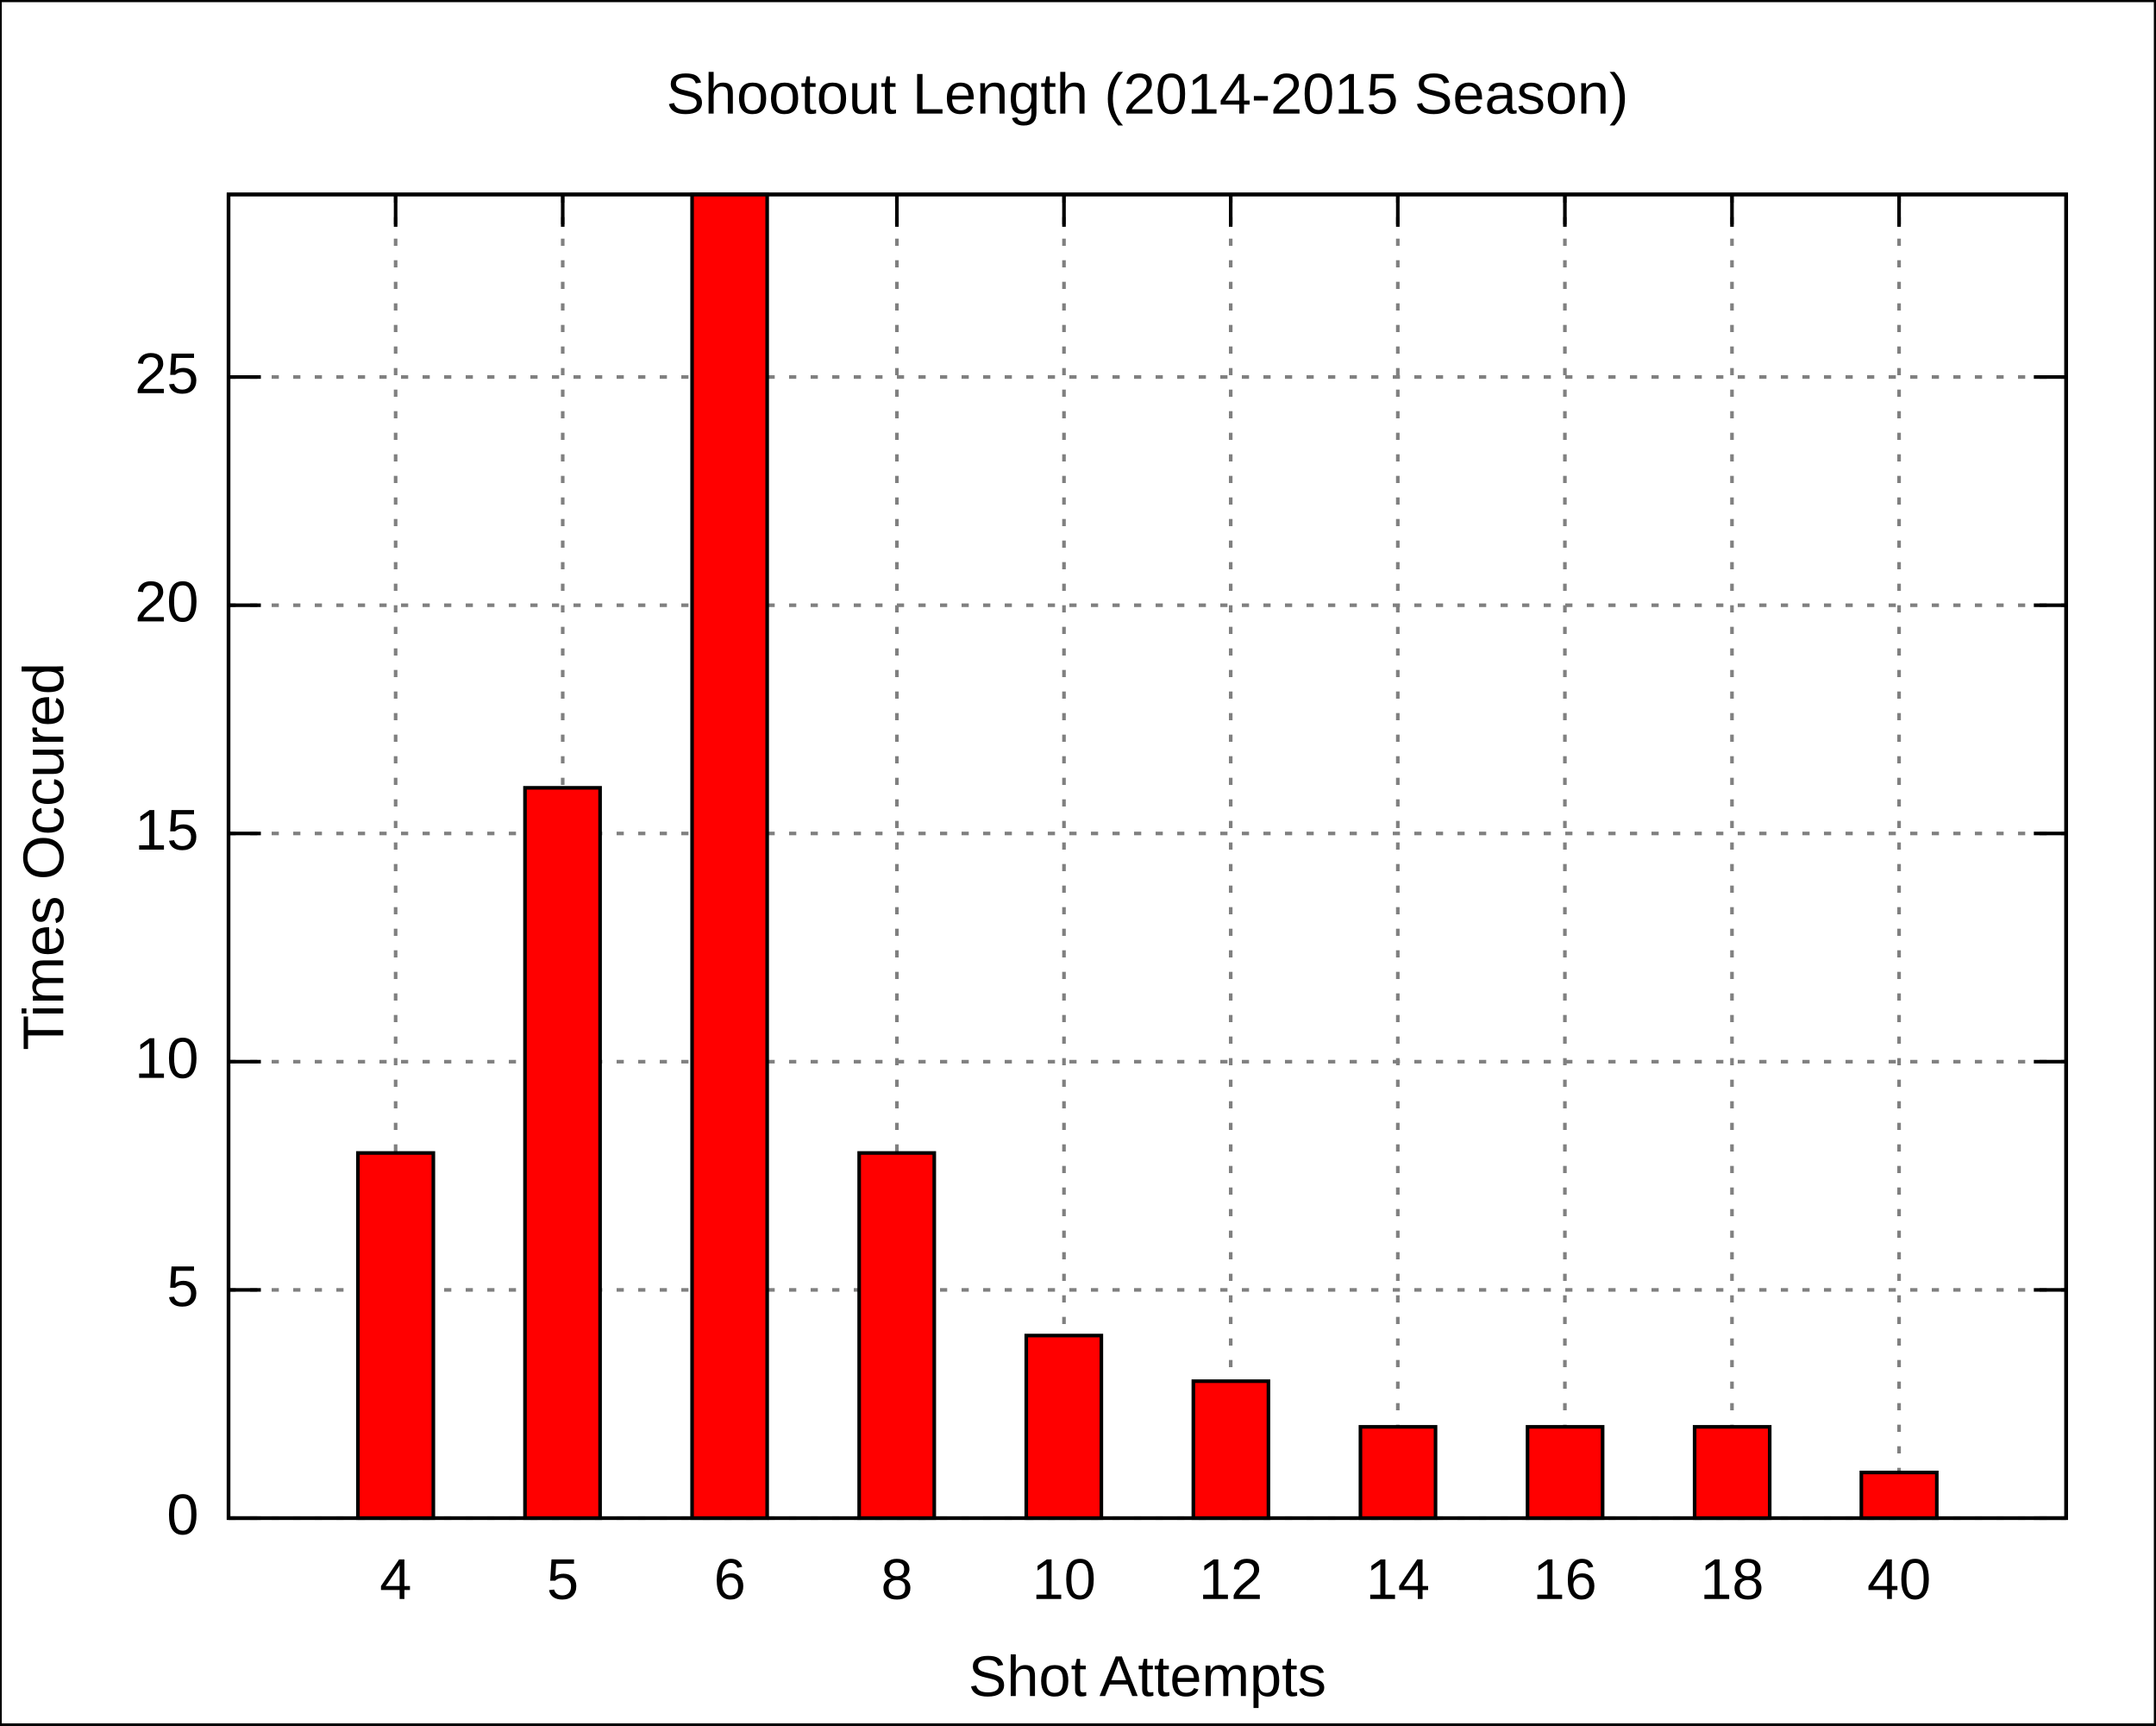
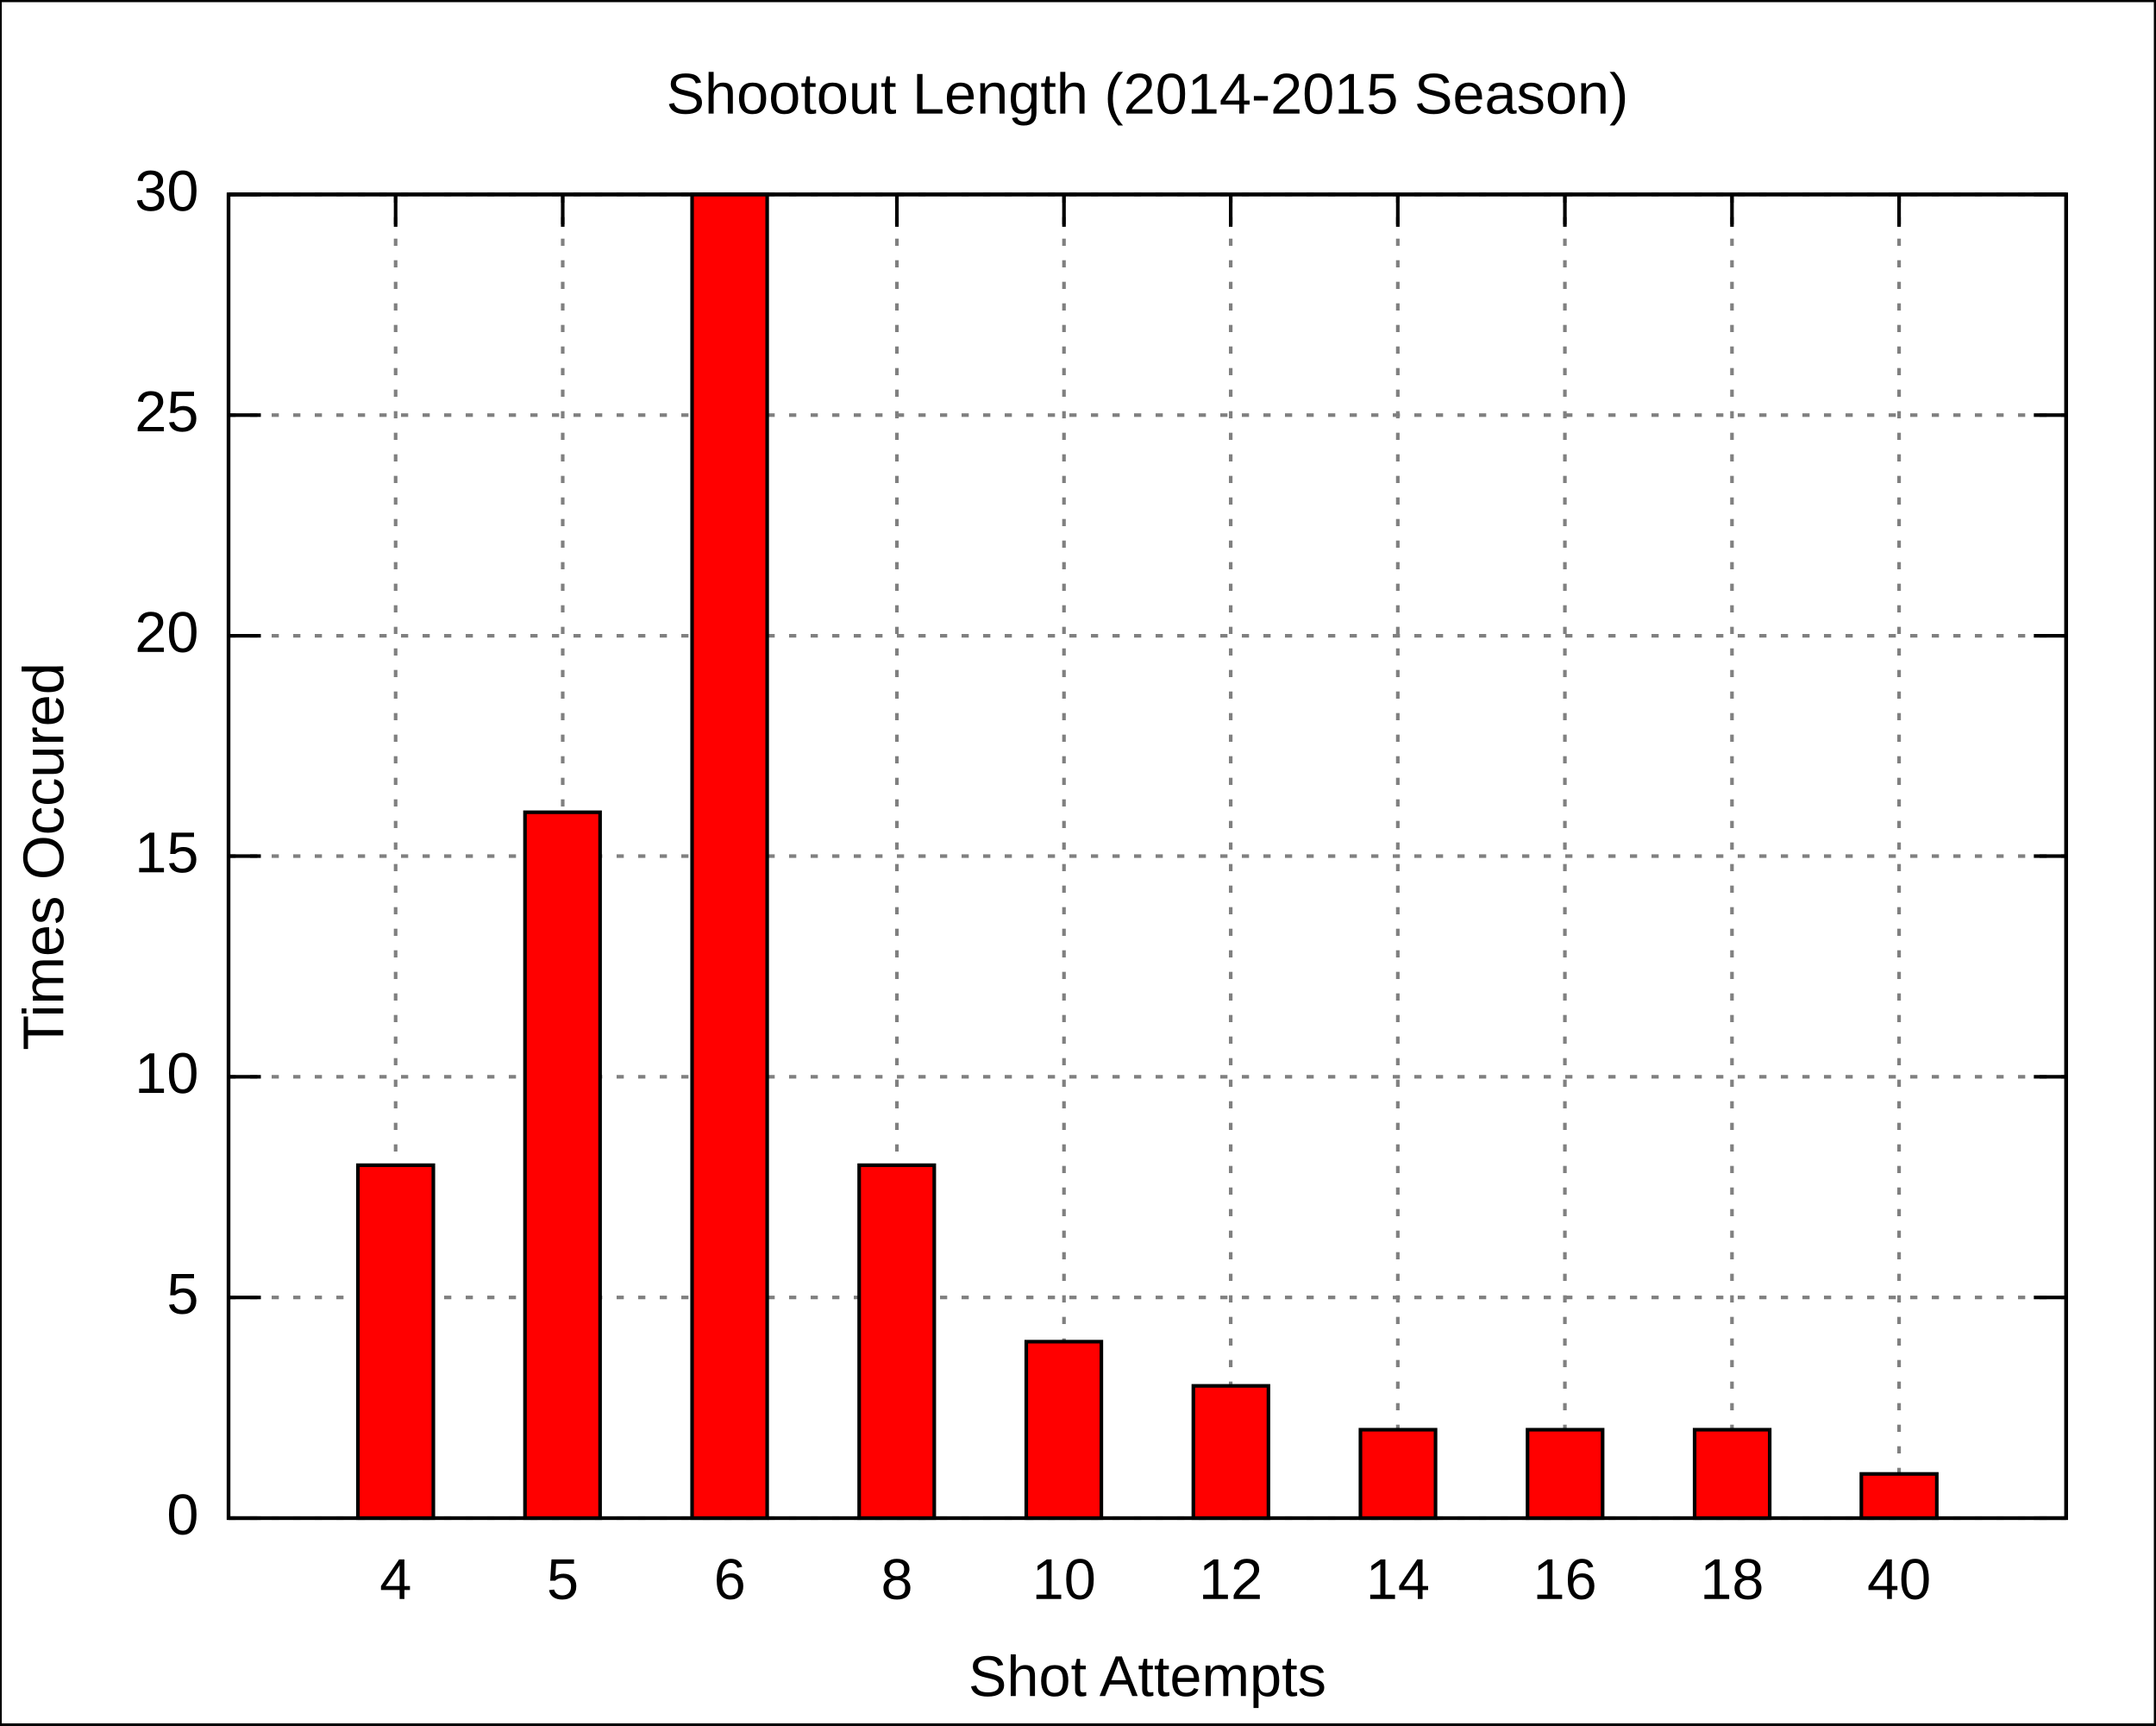
<svg xmlns="http://www.w3.org/2000/svg" xmlns:xlink="http://www.w3.org/1999/xlink" width="600" height="480" viewBox="0 0 600 480">
  <g id="gnuplot_canvas">
    <rect x="0" y="0" width="600" height="480" fill="none" />
    <defs>
      <circle id="gpDot" r="0.5" stroke-width="0.5" />
      <path id="gpPt0" stroke-width="0.222" stroke="currentColor" d="M-1,0 h2 M0,-1 v2" />
      <path id="gpPt1" stroke-width="0.222" stroke="currentColor" d="M-1,-1 L1,1 M1,-1 L-1,1" />
      <path id="gpPt2" stroke-width="0.222" stroke="currentColor" d="M-1,0 L1,0 M0,-1 L0,1 M-1,-1 L1,1 M-1,1 L1,-1" />
      <rect id="gpPt3" stroke-width="0.222" stroke="currentColor" x="-1" y="-1" width="2" height="2" />
      <rect id="gpPt4" stroke-width="0.222" stroke="currentColor" fill="currentColor" x="-1" y="-1" width="2" height="2" />
      <circle id="gpPt5" stroke-width="0.222" stroke="currentColor" cx="0" cy="0" r="1" />
      <use xlink:href="#gpPt5" id="gpPt6" fill="currentColor" stroke="none" />
      <path id="gpPt7" stroke-width="0.222" stroke="currentColor" d="M0,-1.33 L-1.33,0.67 L1.33,0.67 z" />
      <use xlink:href="#gpPt7" id="gpPt8" fill="currentColor" stroke="none" />
      <use xlink:href="#gpPt7" id="gpPt9" stroke="currentColor" transform="rotate(180)" />
      <use xlink:href="#gpPt9" id="gpPt10" fill="currentColor" stroke="none" />
      <use xlink:href="#gpPt3" id="gpPt11" stroke="currentColor" transform="rotate(45)" />
      <use xlink:href="#gpPt11" id="gpPt12" fill="currentColor" stroke="none" />
    </defs>
    <g style="fill:none; color:white; stroke:currentColor; stroke-width:1.00; stroke-linecap:butt; stroke-linejoin:miter">
</g>
    <g style="fill:none; color:black; stroke:currentColor; stroke-width:1.00; stroke-linecap:butt; stroke-linejoin:miter">
      <g style="stroke:none; shape-rendering:crispEdges">
        <polygon fill="rgb(255, 255, 255)" points="0.0,480.0 599.9,480.0 599.9,0.1 0.0,0.1 " />
      </g>
      <path stroke="black" d="M0.0,480.0 L0.0,0.1 L599.9,0.1 L599.9,480.0 L0.0,480.0  " />
    </g>
    <g style="fill:none; color:gray; stroke:currentColor; stroke-width:1.00; stroke-linecap:butt; stroke-linejoin:miter">
      <path stroke="gray" stroke-dasharray=" 2,4" class="gridline" d="M63.6,422.4 L575.0,422.4  " />
    </g>
    <g style="fill:none; color:black; stroke:currentColor; stroke-width:1.00; stroke-linecap:butt; stroke-linejoin:miter">
      <path stroke="black" d="M63.6,422.4 L72.6,422.4 M575.0,422.4 L566.0,422.4  " />
      <g transform="translate(55.3,426.9)" style="stroke:none; fill:black; font-family:Arial; font-size:12.00pt; text-anchor:end">
        <text> 0</text>
      </g>
    </g>
    <g style="fill:none; color:gray; stroke:currentColor; stroke-width:1.00; stroke-linecap:butt; stroke-linejoin:miter">
-       <path stroke="gray" stroke-dasharray=" 2,4" class="gridline" d="M63.6,358.9 L575.0,358.9  " />
-     </g>
-     <g style="fill:none; color:black; stroke:currentColor; stroke-width:1.00; stroke-linecap:butt; stroke-linejoin:miter">
-       <path stroke="black" d="M63.6,358.9 L72.6,358.9 M575.0,358.9 L566.0,358.9  " />
-       <g transform="translate(55.3,363.4)" style="stroke:none; fill:black; font-family:Arial; font-size:12.00pt; text-anchor:end">
+       <path stroke="gray" stroke-dasharray=" 2,4" class="gridline" d="M63.6,361.0 L575.0,361.0  " />
+     </g>
+     <g style="fill:none; color:black; stroke:currentColor; stroke-width:1.00; stroke-linecap:butt; stroke-linejoin:miter">
+       <path stroke="black" d="M63.6,361.0 L72.6,361.0 M575.0,361.0 L566.0,361.0  " />
+       <g transform="translate(55.3,365.5)" style="stroke:none; fill:black; font-family:Arial; font-size:12.00pt; text-anchor:end">
        <text> 5</text>
      </g>
    </g>
    <g style="fill:none; color:gray; stroke:currentColor; stroke-width:1.00; stroke-linecap:butt; stroke-linejoin:miter">
-       <path stroke="gray" stroke-dasharray=" 2,4" class="gridline" d="M63.6,295.4 L575.0,295.4  " />
-     </g>
-     <g style="fill:none; color:black; stroke:currentColor; stroke-width:1.00; stroke-linecap:butt; stroke-linejoin:miter">
-       <path stroke="black" d="M63.6,295.4 L72.6,295.4 M575.0,295.4 L566.0,295.4  " />
-       <g transform="translate(55.3,299.9)" style="stroke:none; fill:black; font-family:Arial; font-size:12.00pt; text-anchor:end">
+       <path stroke="gray" stroke-dasharray=" 2,4" class="gridline" d="M63.6,299.6 L575.0,299.6  " />
+     </g>
+     <g style="fill:none; color:black; stroke:currentColor; stroke-width:1.00; stroke-linecap:butt; stroke-linejoin:miter">
+       <path stroke="black" d="M63.6,299.6 L72.6,299.6 M575.0,299.6 L566.0,299.6  " />
+       <g transform="translate(55.3,304.1)" style="stroke:none; fill:black; font-family:Arial; font-size:12.00pt; text-anchor:end">
        <text> 10</text>
      </g>
    </g>
    <g style="fill:none; color:gray; stroke:currentColor; stroke-width:1.00; stroke-linecap:butt; stroke-linejoin:miter">
-       <path stroke="gray" stroke-dasharray=" 2,4" class="gridline" d="M63.6,231.9 L575.0,231.9  " />
-     </g>
-     <g style="fill:none; color:black; stroke:currentColor; stroke-width:1.00; stroke-linecap:butt; stroke-linejoin:miter">
-       <path stroke="black" d="M63.6,231.9 L72.6,231.9 M575.0,231.9 L566.0,231.9  " />
-       <g transform="translate(55.3,236.4)" style="stroke:none; fill:black; font-family:Arial; font-size:12.00pt; text-anchor:end">
+       <path stroke="gray" stroke-dasharray=" 2,4" class="gridline" d="M63.6,238.2 L575.0,238.2  " />
+     </g>
+     <g style="fill:none; color:black; stroke:currentColor; stroke-width:1.00; stroke-linecap:butt; stroke-linejoin:miter">
+       <path stroke="black" d="M63.6,238.2 L72.6,238.2 M575.0,238.2 L566.0,238.2  " />
+       <g transform="translate(55.3,242.7)" style="stroke:none; fill:black; font-family:Arial; font-size:12.00pt; text-anchor:end">
        <text> 15</text>
      </g>
    </g>
    <g style="fill:none; color:gray; stroke:currentColor; stroke-width:1.00; stroke-linecap:butt; stroke-linejoin:miter">
-       <path stroke="gray" stroke-dasharray=" 2,4" class="gridline" d="M63.6,168.4 L575.0,168.4  " />
-     </g>
-     <g style="fill:none; color:black; stroke:currentColor; stroke-width:1.00; stroke-linecap:butt; stroke-linejoin:miter">
-       <path stroke="black" d="M63.6,168.4 L72.6,168.4 M575.0,168.4 L566.0,168.4  " />
-       <g transform="translate(55.3,172.9)" style="stroke:none; fill:black; font-family:Arial; font-size:12.00pt; text-anchor:end">
+       <path stroke="gray" stroke-dasharray=" 2,4" class="gridline" d="M63.6,176.9 L575.0,176.9  " />
+     </g>
+     <g style="fill:none; color:black; stroke:currentColor; stroke-width:1.00; stroke-linecap:butt; stroke-linejoin:miter">
+       <path stroke="black" d="M63.6,176.9 L72.6,176.9 M575.0,176.9 L566.0,176.9  " />
+       <g transform="translate(55.3,181.4)" style="stroke:none; fill:black; font-family:Arial; font-size:12.00pt; text-anchor:end">
        <text> 20</text>
      </g>
    </g>
    <g style="fill:none; color:gray; stroke:currentColor; stroke-width:1.00; stroke-linecap:butt; stroke-linejoin:miter">
-       <path stroke="gray" stroke-dasharray=" 2,4" class="gridline" d="M63.6,104.9 L575.0,104.9  " />
-     </g>
-     <g style="fill:none; color:black; stroke:currentColor; stroke-width:1.00; stroke-linecap:butt; stroke-linejoin:miter">
-       <path stroke="black" d="M63.6,104.9 L72.6,104.9 M575.0,104.9 L566.0,104.9  " />
-       <g transform="translate(55.3,109.4)" style="stroke:none; fill:black; font-family:Arial; font-size:12.00pt; text-anchor:end">
+       <path stroke="gray" stroke-dasharray=" 2,4" class="gridline" d="M63.6,115.5 L575.0,115.5  " />
+     </g>
+     <g style="fill:none; color:black; stroke:currentColor; stroke-width:1.00; stroke-linecap:butt; stroke-linejoin:miter">
+       <path stroke="black" d="M63.6,115.5 L72.6,115.5 M575.0,115.5 L566.0,115.5  " />
+       <g transform="translate(55.3,120.0)" style="stroke:none; fill:black; font-family:Arial; font-size:12.00pt; text-anchor:end">
        <text> 25</text>
+       </g>
+     </g>
+     <g style="fill:none; color:gray; stroke:currentColor; stroke-width:1.00; stroke-linecap:butt; stroke-linejoin:miter">
+       <path stroke="gray" stroke-dasharray=" 2,4" class="gridline" d="M63.6,54.1 L575.0,54.1  " />
+     </g>
+     <g style="fill:none; color:black; stroke:currentColor; stroke-width:1.00; stroke-linecap:butt; stroke-linejoin:miter">
+       <path stroke="black" d="M63.6,54.1 L72.6,54.1 M575.0,54.1 L566.0,54.1  " />
+       <g transform="translate(55.3,58.6)" style="stroke:none; fill:black; font-family:Arial; font-size:12.00pt; text-anchor:end">
+         <text> 30</text>
      </g>
    </g>
    <g style="fill:none; color:gray; stroke:currentColor; stroke-width:1.00; stroke-linecap:butt; stroke-linejoin:miter">
      <path stroke="gray" stroke-dasharray=" 2,4" class="gridline" d="M110.1,422.4 L110.1,54.1  " />
    </g>
    <g style="fill:none; color:black; stroke:currentColor; stroke-width:1.00; stroke-linecap:butt; stroke-linejoin:miter">
      <path stroke="black" d="M110.1,422.4 L110.1,413.4 M110.1,54.1 L110.1,63.1  " />
      <g transform="translate(110.1,444.9)" style="stroke:none; fill:black; font-family:Arial; font-size:12.00pt; text-anchor:middle">
        <text>4</text>
      </g>
    </g>
    <g style="fill:none; color:gray; stroke:currentColor; stroke-width:1.00; stroke-linecap:butt; stroke-linejoin:miter">
      <path stroke="gray" stroke-dasharray=" 2,4" class="gridline" d="M156.6,422.4 L156.6,54.1  " />
    </g>
    <g style="fill:none; color:black; stroke:currentColor; stroke-width:1.00; stroke-linecap:butt; stroke-linejoin:miter">
      <path stroke="black" d="M156.6,422.4 L156.6,413.4 M156.6,54.1 L156.6,63.1  " />
      <g transform="translate(156.6,444.9)" style="stroke:none; fill:black; font-family:Arial; font-size:12.00pt; text-anchor:middle">
        <text>5</text>
      </g>
    </g>
    <g style="fill:none; color:gray; stroke:currentColor; stroke-width:1.00; stroke-linecap:butt; stroke-linejoin:miter">
      <path stroke="gray" stroke-dasharray=" 2,4" class="gridline" d="M203.1,422.4 L203.1,54.1  " />
    </g>
    <g style="fill:none; color:black; stroke:currentColor; stroke-width:1.00; stroke-linecap:butt; stroke-linejoin:miter">
      <path stroke="black" d="M203.1,422.4 L203.1,413.4 M203.1,54.1 L203.1,63.1  " />
      <g transform="translate(203.1,444.9)" style="stroke:none; fill:black; font-family:Arial; font-size:12.00pt; text-anchor:middle">
        <text>6</text>
      </g>
    </g>
    <g style="fill:none; color:gray; stroke:currentColor; stroke-width:1.00; stroke-linecap:butt; stroke-linejoin:miter">
      <path stroke="gray" stroke-dasharray=" 2,4" class="gridline" d="M249.6,422.4 L249.6,54.1  " />
    </g>
    <g style="fill:none; color:black; stroke:currentColor; stroke-width:1.00; stroke-linecap:butt; stroke-linejoin:miter">
      <path stroke="black" d="M249.6,422.4 L249.6,413.4 M249.6,54.1 L249.6,63.1  " />
      <g transform="translate(249.6,444.9)" style="stroke:none; fill:black; font-family:Arial; font-size:12.00pt; text-anchor:middle">
        <text>8</text>
      </g>
    </g>
    <g style="fill:none; color:gray; stroke:currentColor; stroke-width:1.00; stroke-linecap:butt; stroke-linejoin:miter">
      <path stroke="gray" stroke-dasharray=" 2,4" class="gridline" d="M296.1,422.4 L296.1,54.1  " />
    </g>
    <g style="fill:none; color:black; stroke:currentColor; stroke-width:1.00; stroke-linecap:butt; stroke-linejoin:miter">
      <path stroke="black" d="M296.1,422.4 L296.1,413.4 M296.1,54.1 L296.1,63.1  " />
      <g transform="translate(296.1,444.9)" style="stroke:none; fill:black; font-family:Arial; font-size:12.00pt; text-anchor:middle">
        <text>10</text>
      </g>
    </g>
    <g style="fill:none; color:gray; stroke:currentColor; stroke-width:1.00; stroke-linecap:butt; stroke-linejoin:miter">
      <path stroke="gray" stroke-dasharray=" 2,4" class="gridline" d="M342.5,422.4 L342.5,54.1  " />
    </g>
    <g style="fill:none; color:black; stroke:currentColor; stroke-width:1.00; stroke-linecap:butt; stroke-linejoin:miter">
      <path stroke="black" d="M342.5,422.4 L342.5,413.4 M342.5,54.1 L342.5,63.1  " />
      <g transform="translate(342.5,444.9)" style="stroke:none; fill:black; font-family:Arial; font-size:12.00pt; text-anchor:middle">
        <text>12</text>
      </g>
    </g>
    <g style="fill:none; color:gray; stroke:currentColor; stroke-width:1.00; stroke-linecap:butt; stroke-linejoin:miter">
      <path stroke="gray" stroke-dasharray=" 2,4" class="gridline" d="M389.0,422.4 L389.0,54.1  " />
    </g>
    <g style="fill:none; color:black; stroke:currentColor; stroke-width:1.00; stroke-linecap:butt; stroke-linejoin:miter">
      <path stroke="black" d="M389.0,422.4 L389.0,413.4 M389.0,54.1 L389.0,63.1  " />
      <g transform="translate(389.0,444.9)" style="stroke:none; fill:black; font-family:Arial; font-size:12.00pt; text-anchor:middle">
        <text>14</text>
      </g>
    </g>
    <g style="fill:none; color:gray; stroke:currentColor; stroke-width:1.00; stroke-linecap:butt; stroke-linejoin:miter">
      <path stroke="gray" stroke-dasharray=" 2,4" class="gridline" d="M435.5,422.4 L435.5,54.1  " />
    </g>
    <g style="fill:none; color:black; stroke:currentColor; stroke-width:1.00; stroke-linecap:butt; stroke-linejoin:miter">
      <path stroke="black" d="M435.5,422.4 L435.5,413.4 M435.5,54.1 L435.5,63.1  " />
      <g transform="translate(435.5,444.9)" style="stroke:none; fill:black; font-family:Arial; font-size:12.00pt; text-anchor:middle">
        <text>16</text>
      </g>
    </g>
    <g style="fill:none; color:gray; stroke:currentColor; stroke-width:1.00; stroke-linecap:butt; stroke-linejoin:miter">
      <path stroke="gray" stroke-dasharray=" 2,4" class="gridline" d="M482.0,422.4 L482.0,54.1  " />
    </g>
    <g style="fill:none; color:black; stroke:currentColor; stroke-width:1.00; stroke-linecap:butt; stroke-linejoin:miter">
      <path stroke="black" d="M482.0,422.4 L482.0,413.4 M482.0,54.1 L482.0,63.1  " />
      <g transform="translate(482.0,444.9)" style="stroke:none; fill:black; font-family:Arial; font-size:12.00pt; text-anchor:middle">
        <text>18</text>
      </g>
    </g>
    <g style="fill:none; color:gray; stroke:currentColor; stroke-width:1.00; stroke-linecap:butt; stroke-linejoin:miter">
      <path stroke="gray" stroke-dasharray=" 2,4" class="gridline" d="M528.5,422.4 L528.5,54.1  " />
    </g>
    <g style="fill:none; color:black; stroke:currentColor; stroke-width:1.00; stroke-linecap:butt; stroke-linejoin:miter">
      <path stroke="black" d="M528.5,422.4 L528.5,413.4 M528.5,54.1 L528.5,63.1  " />
      <g transform="translate(528.5,444.9)" style="stroke:none; fill:black; font-family:Arial; font-size:12.00pt; text-anchor:middle">
        <text>40</text>
      </g>
      <path stroke="black" d="M63.6,54.1 L63.6,422.4 L575.0,422.4 L575.0,54.1 L63.6,54.1 Z  " />
      <g transform="translate(17.6,238.3) rotate(270)" style="stroke:none; fill:black; font-family:Arial; font-size:12.00pt; text-anchor:middle">
        <text>Times Occured</text>
      </g>
      <g transform="translate(319.3,471.9)" style="stroke:none; fill:black; font-family:Arial; font-size:12.00pt; text-anchor:middle">
        <text>Shot Attempts</text>
      </g>
      <g transform="translate(319.3,31.6)" style="stroke:none; fill:black; font-family:Arial; font-size:12.00pt; text-anchor:middle">
        <text>Shootout Length (2014-2015 Season)</text>
      </g>
    </g>
    <g id="gnuplot_plot_1">
      <g style="fill:none; color:red; stroke:currentColor; stroke-width:1.00; stroke-linecap:butt; stroke-linejoin:miter">
        <g style="stroke:none; shape-rendering:crispEdges">
-           <polygon fill="red" points="99.6,422.4 120.7,422.4 120.7,320.7 99.6,320.7 " />
-         </g>
-         <path stroke="black" d="M99.6,422.4 L99.6,320.8 L120.6,320.8 L120.6,422.4 L99.6,422.4 Z  " />
-         <g style="stroke:none; shape-rendering:crispEdges">
-           <polygon fill="currentColor" points="146.1,422.4 167.1,422.4 167.1,219.1 146.1,219.1 " />
-         </g>
-         <path stroke="black" d="M146.1,422.4 L146.1,219.2 L167.0,219.2 L167.0,422.4 L146.1,422.4 Z  " />
+           <polygon fill="red" points="99.6,422.4 120.7,422.4 120.7,324.1 99.6,324.1 " />
+         </g>
+         <path stroke="black" d="M99.6,422.4 L99.6,324.2 L120.6,324.2 L120.6,422.4 L99.6,422.4 Z  " />
+         <g style="stroke:none; shape-rendering:crispEdges">
+           <polygon fill="currentColor" points="146.1,422.4 167.1,422.4 167.1,225.9 146.1,225.9 " />
+         </g>
+         <path stroke="black" d="M146.1,422.4 L146.1,226.0 L167.0,226.0 L167.0,422.4 L146.1,422.4 Z  " />
        <g style="stroke:none; shape-rendering:crispEdges">
          <polygon fill="currentColor" points="192.6,422.4 213.6,422.4 213.6,54.0 192.6,54.0 " />
        </g>
        <path stroke="black" d="M192.6,422.4 L192.6,54.1 L213.5,54.1 L213.5,422.4 L192.6,422.4 Z  " />
        <g style="stroke:none; shape-rendering:crispEdges">
-           <polygon fill="currentColor" points="239.1,422.4 260.1,422.4 260.1,320.7 239.1,320.7 " />
-         </g>
-         <path stroke="black" d="M239.1,422.4 L239.1,320.8 L260.0,320.8 L260.0,422.4 L239.1,422.4 Z  " />
-         <g style="stroke:none; shape-rendering:crispEdges">
-           <polygon fill="currentColor" points="285.6,422.4 306.6,422.4 306.6,371.5 285.6,371.5 " />
-         </g>
-         <path stroke="black" d="M285.6,422.4 L285.6,371.6 L306.5,371.6 L306.5,422.4 L285.6,422.4 Z  " />
-         <g style="stroke:none; shape-rendering:crispEdges">
-           <polygon fill="currentColor" points="332.1,422.4 353.1,422.4 353.1,384.2 332.1,384.2 " />
-         </g>
-         <path stroke="black" d="M332.1,422.4 L332.1,384.3 L353.0,384.3 L353.0,422.4 L332.1,422.4 Z  " />
-         <g style="stroke:none; shape-rendering:crispEdges">
-           <polygon fill="currentColor" points="378.6,422.4 399.6,422.4 399.6,396.9 378.6,396.9 " />
-         </g>
-         <path stroke="black" d="M378.6,422.4 L378.6,397.0 L399.5,397.0 L399.5,422.4 L378.6,422.4 Z  " />
-         <g style="stroke:none; shape-rendering:crispEdges">
-           <polygon fill="currentColor" points="425.1,422.4 446.1,422.4 446.1,396.9 425.1,396.9 " />
-         </g>
-         <path stroke="black" d="M425.1,422.4 L425.1,397.0 L446.0,397.0 L446.0,422.4 L425.1,422.4 Z  " />
-         <g style="stroke:none; shape-rendering:crispEdges">
-           <polygon fill="currentColor" points="471.6,422.4 492.6,422.4 492.6,396.9 471.6,396.9 " />
-         </g>
-         <path stroke="black" d="M471.6,422.4 L471.6,397.0 L492.5,397.0 L492.5,422.4 L471.6,422.4 Z  " />
-         <g style="stroke:none; shape-rendering:crispEdges">
-           <polygon fill="currentColor" points="518.0,422.4 539.1,422.4 539.1,409.6 518.0,409.6 " />
-         </g>
-         <path stroke="black" d="M518.0,422.4 L518.0,409.7 L539.0,409.7 L539.0,422.4 L518.0,422.4 Z  " />
+           <polygon fill="currentColor" points="239.1,422.4 260.1,422.4 260.1,324.1 239.1,324.1 " />
+         </g>
+         <path stroke="black" d="M239.1,422.4 L239.1,324.2 L260.0,324.2 L260.0,422.4 L239.1,422.4 Z  " />
+         <g style="stroke:none; shape-rendering:crispEdges">
+           <polygon fill="currentColor" points="285.6,422.4 306.6,422.4 306.6,373.2 285.6,373.2 " />
+         </g>
+         <path stroke="black" d="M285.6,422.4 L285.6,373.3 L306.5,373.3 L306.5,422.4 L285.6,422.4 Z  " />
+         <g style="stroke:none; shape-rendering:crispEdges">
+           <polygon fill="currentColor" points="332.1,422.4 353.1,422.4 353.1,385.5 332.1,385.5 " />
+         </g>
+         <path stroke="black" d="M332.1,422.4 L332.1,385.6 L353.0,385.6 L353.0,422.4 L332.1,422.4 Z  " />
+         <g style="stroke:none; shape-rendering:crispEdges">
+           <polygon fill="currentColor" points="378.6,422.4 399.6,422.4 399.6,397.7 378.6,397.7 " />
+         </g>
+         <path stroke="black" d="M378.6,422.4 L378.6,397.8 L399.5,397.8 L399.5,422.4 L378.6,422.4 Z  " />
+         <g style="stroke:none; shape-rendering:crispEdges">
+           <polygon fill="currentColor" points="425.1,422.4 446.1,422.4 446.1,397.7 425.1,397.7 " />
+         </g>
+         <path stroke="black" d="M425.1,422.4 L425.1,397.8 L446.0,397.8 L446.0,422.4 L425.1,422.4 Z  " />
+         <g style="stroke:none; shape-rendering:crispEdges">
+           <polygon fill="currentColor" points="471.6,422.4 492.6,422.4 492.6,397.7 471.6,397.7 " />
+         </g>
+         <path stroke="black" d="M471.6,422.4 L471.6,397.8 L492.5,397.8 L492.5,422.4 L471.6,422.4 Z  " />
+         <g style="stroke:none; shape-rendering:crispEdges">
+           <polygon fill="currentColor" points="518.0,422.4 539.1,422.4 539.1,410.0 518.0,410.0 " />
+         </g>
+         <path stroke="black" d="M518.0,422.4 L518.0,410.1 L539.0,410.1 L539.0,422.4 L518.0,422.4 Z  " />
      </g>
    </g>
    <g style="fill:none; color:black; stroke:currentColor; stroke-width:1.00; stroke-linecap:butt; stroke-linejoin:miter">
      <path stroke="black" d="M63.6,54.1 L63.6,422.4 L575.0,422.4 L575.0,54.1 L63.6,54.1 Z  " />
    </g>
  </g>
</svg>
